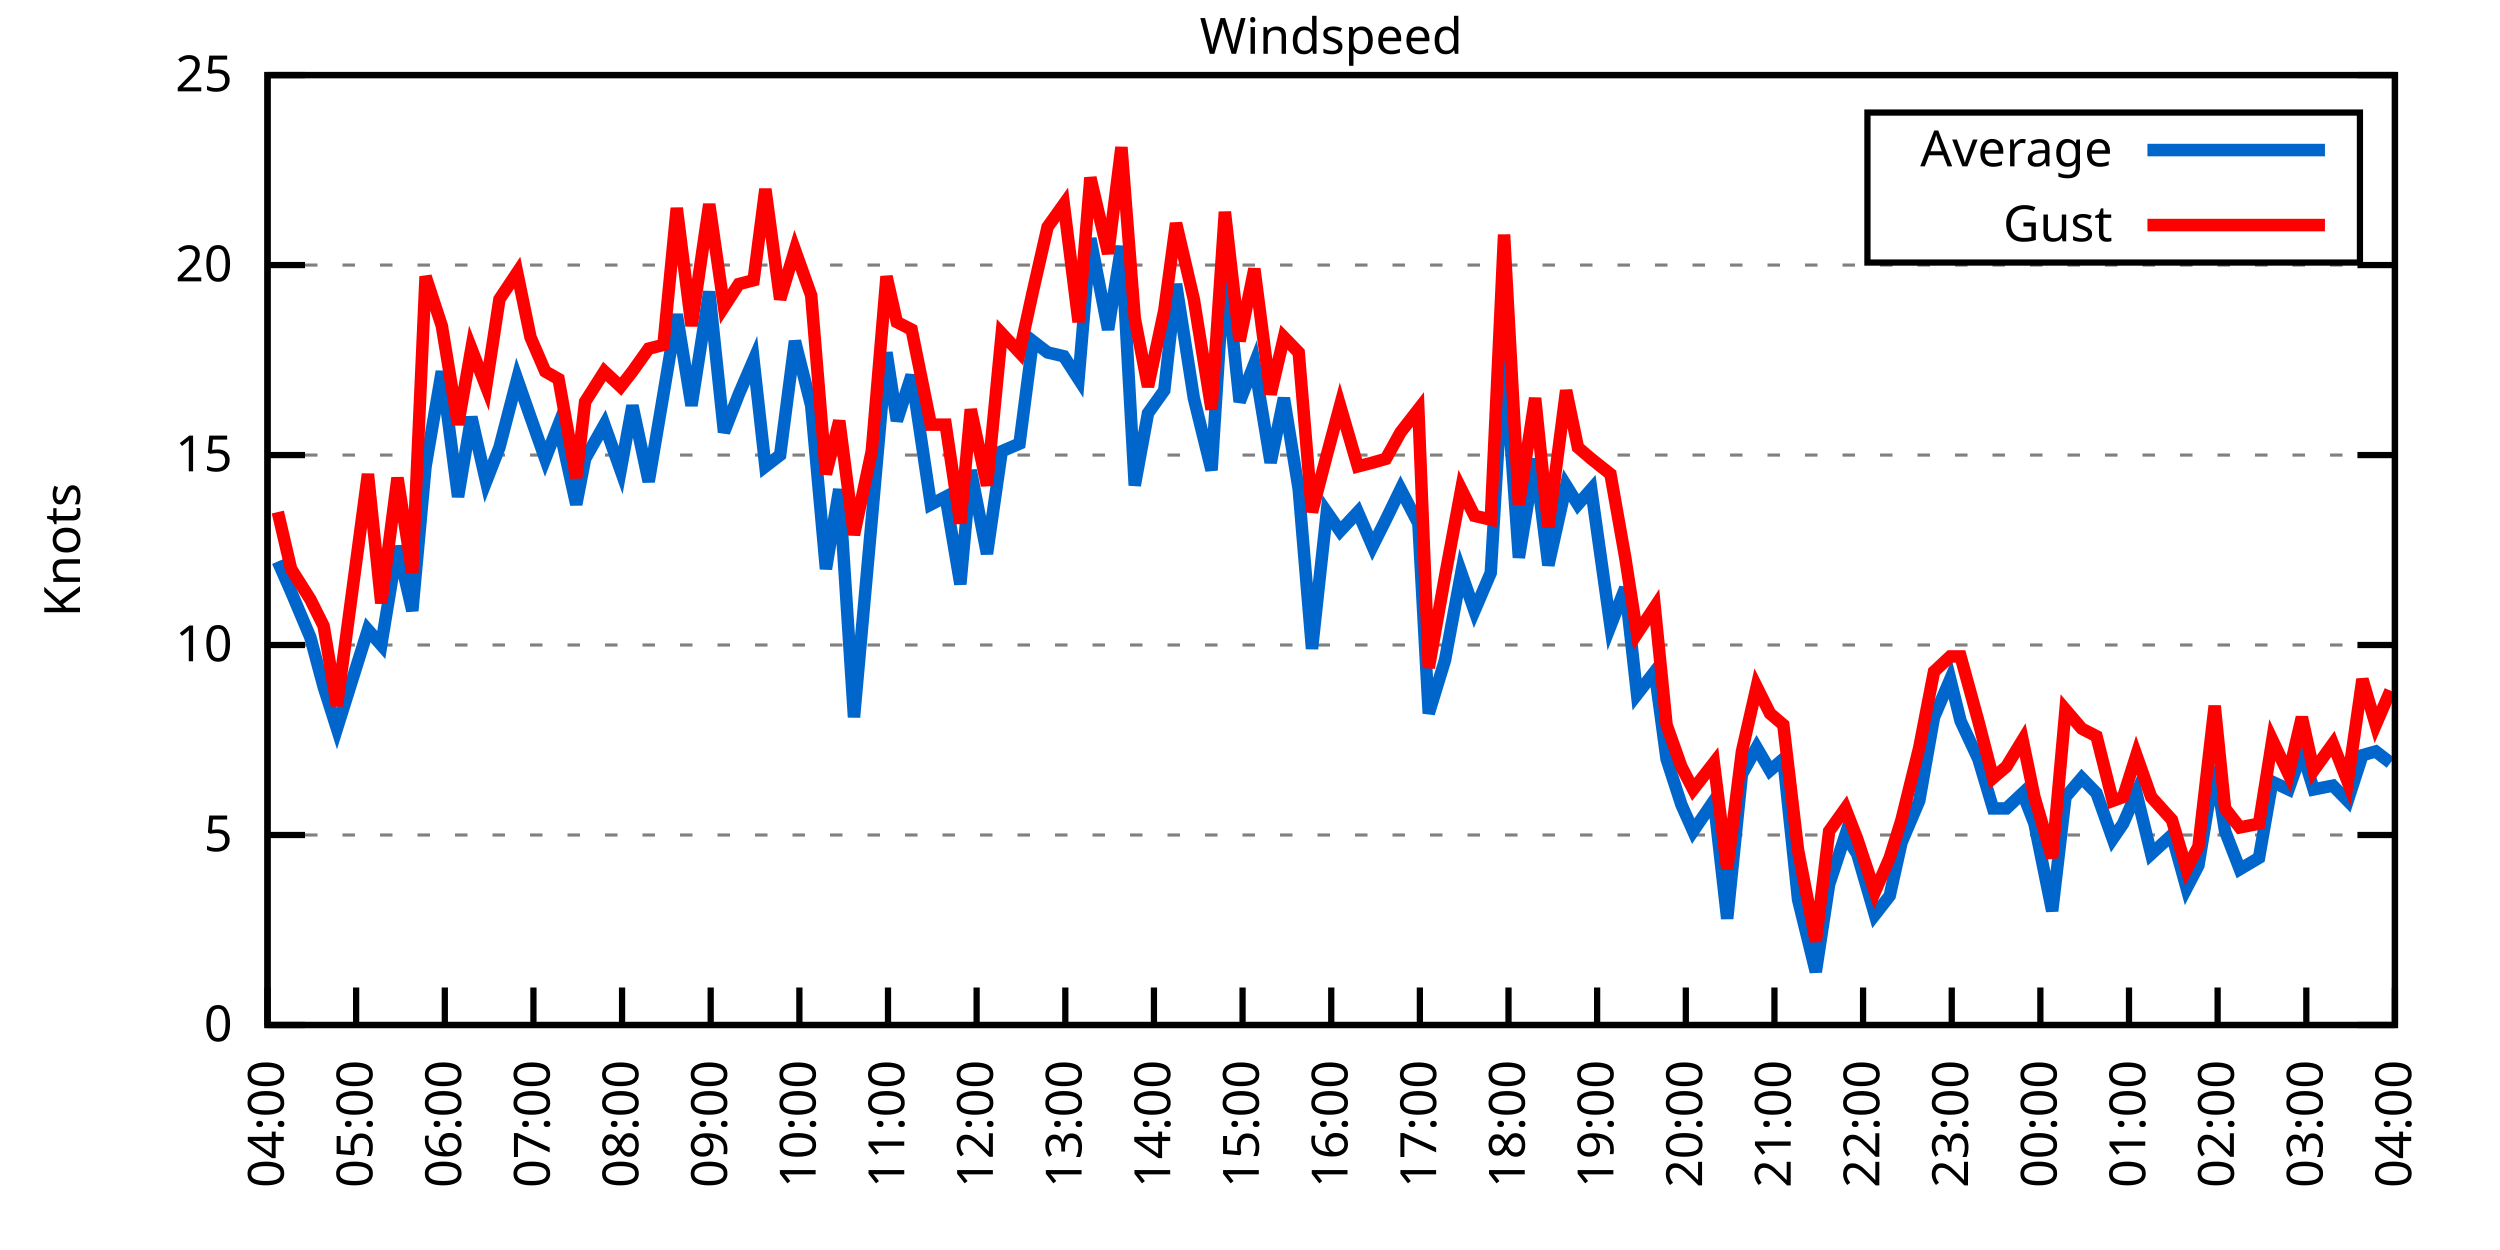
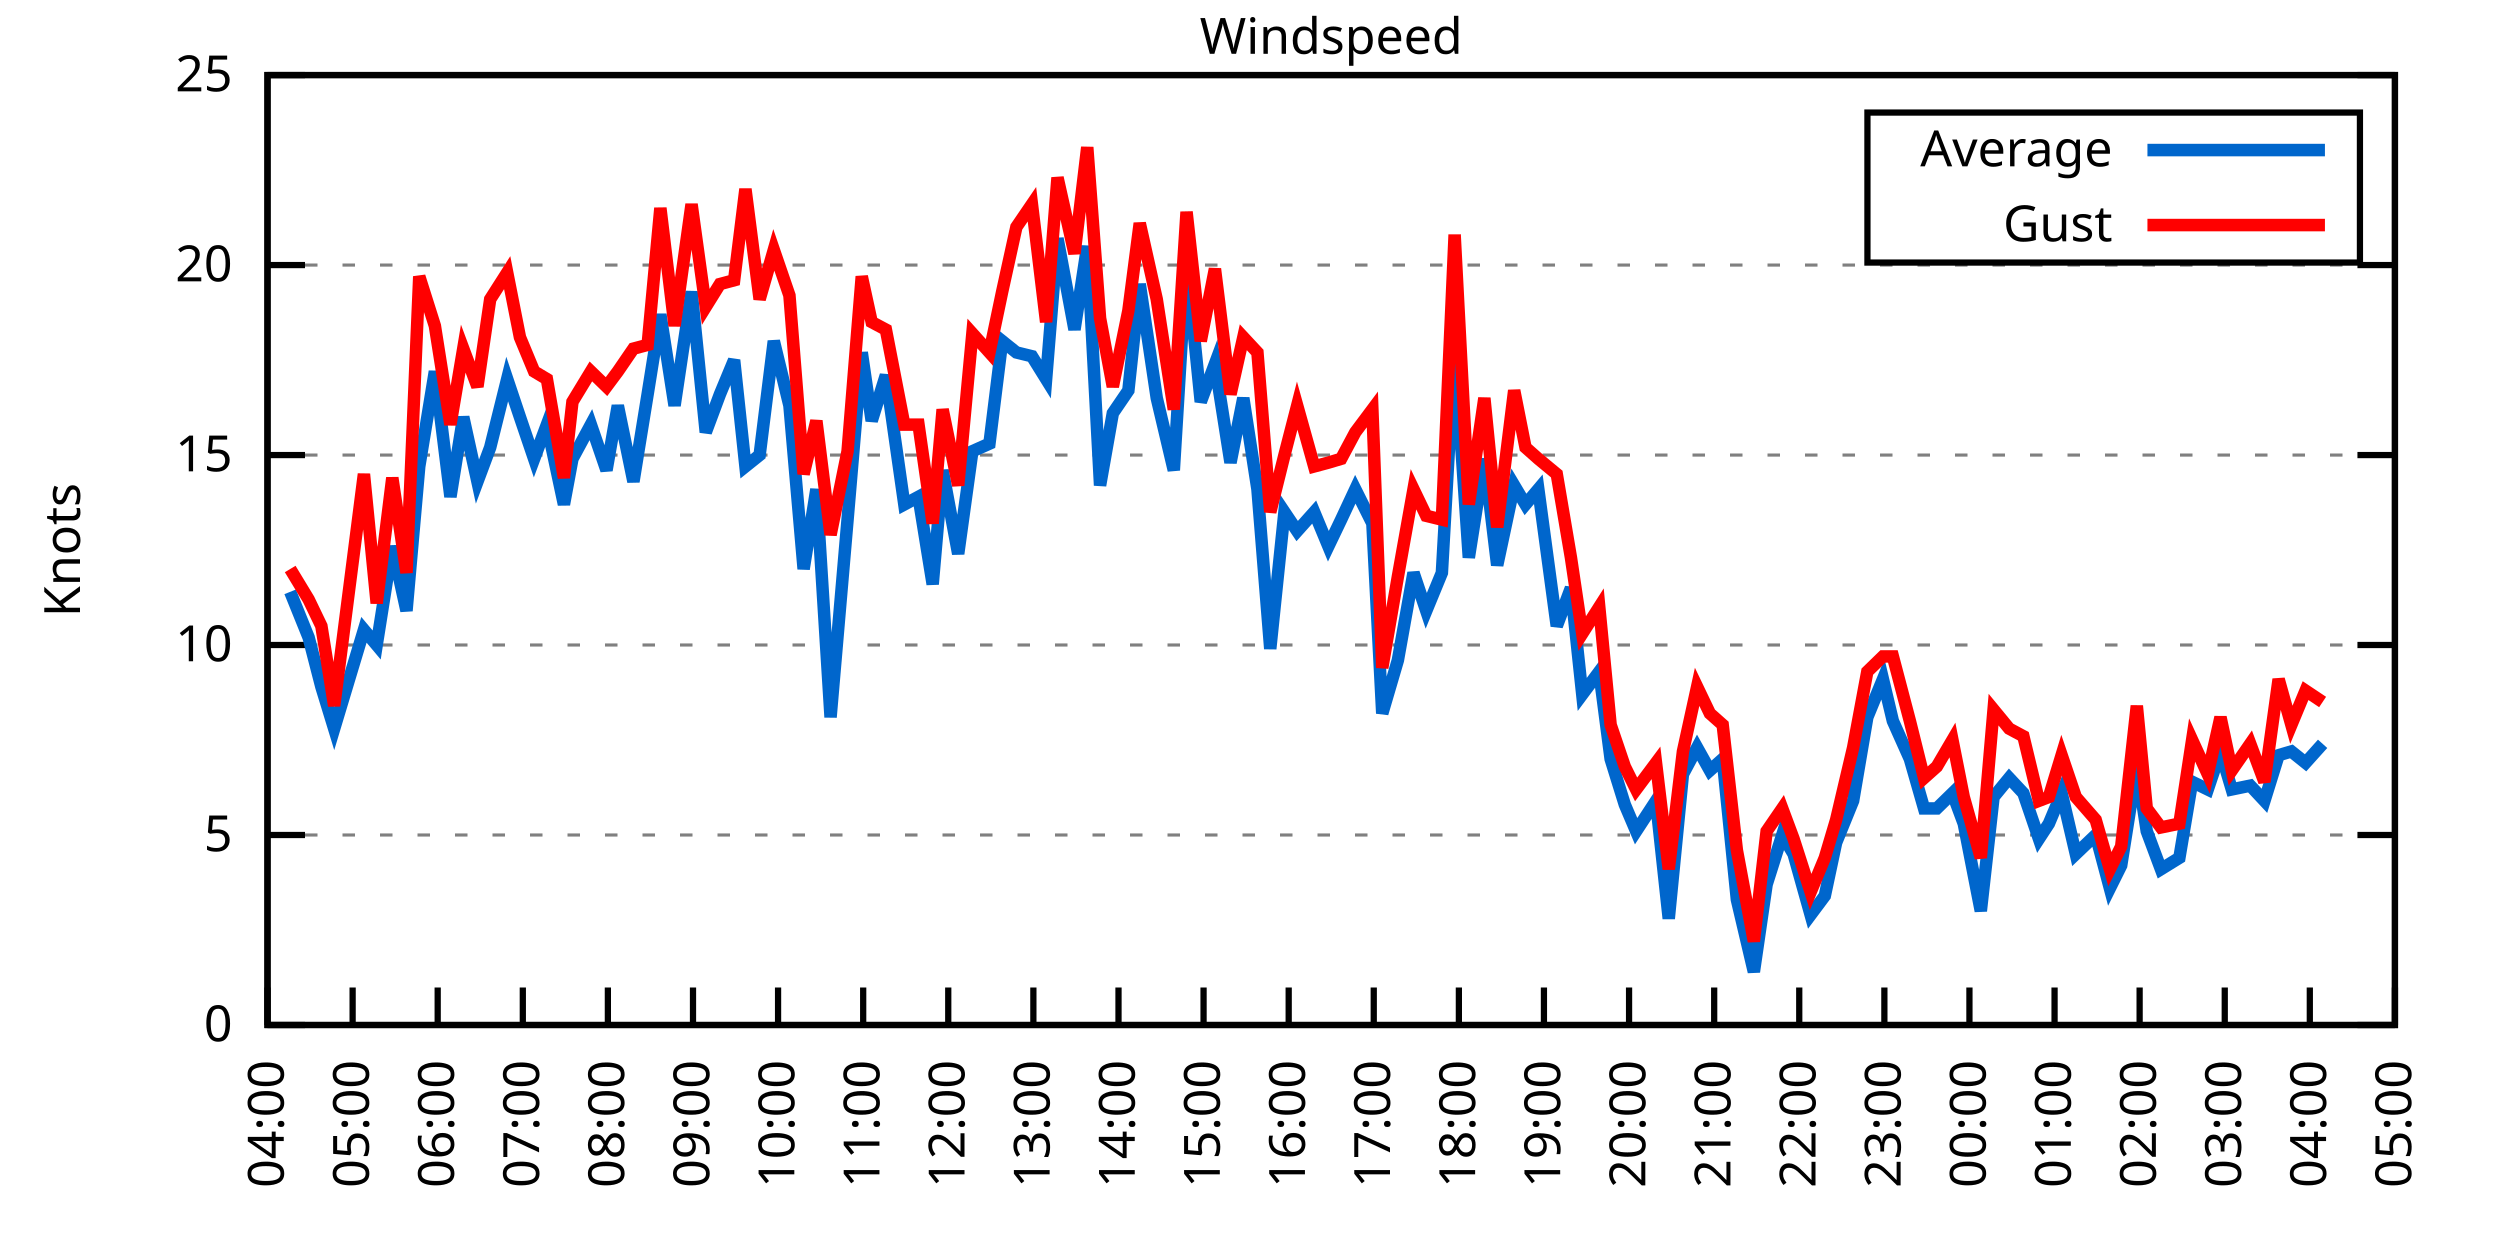
<svg xmlns="http://www.w3.org/2000/svg" xmlns:xlink="http://www.w3.org/1999/xlink" width="400" height="200" viewBox="0 0 400 200">
  <g id="gnuplot_canvas">
    <rect x="0" y="0" width="400" height="200" fill="none" />
    <defs>
      <circle id="gpDot" r="0.5" stroke-width="0.5" stroke="currentColor" />
      <path id="gpPt0" stroke-width="0.333" stroke="currentColor" d="M-1,0 h2 M0,-1 v2" />
      <path id="gpPt1" stroke-width="0.333" stroke="currentColor" d="M-1,-1 L1,1 M1,-1 L-1,1" />
      <path id="gpPt2" stroke-width="0.333" stroke="currentColor" d="M-1,0 L1,0 M0,-1 L0,1 M-1,-1 L1,1 M-1,1 L1,-1" />
      <rect id="gpPt3" stroke-width="0.333" stroke="currentColor" x="-1" y="-1" width="2" height="2" />
      <rect id="gpPt4" stroke-width="0.333" stroke="currentColor" fill="currentColor" x="-1" y="-1" width="2" height="2" />
      <circle id="gpPt5" stroke-width="0.333" stroke="currentColor" cx="0" cy="0" r="1" />
      <use xlink:href="#gpPt5" id="gpPt6" fill="currentColor" stroke="none" />
      <path id="gpPt7" stroke-width="0.333" stroke="currentColor" d="M0,-1.33 L-1.33,0.67 L1.33,0.67 z" />
      <use xlink:href="#gpPt7" id="gpPt8" fill="currentColor" stroke="none" />
      <use xlink:href="#gpPt7" id="gpPt9" stroke="currentColor" transform="rotate(180)" />
      <use xlink:href="#gpPt9" id="gpPt10" fill="currentColor" stroke="none" />
      <use xlink:href="#gpPt3" id="gpPt11" stroke="currentColor" transform="rotate(45)" />
      <use xlink:href="#gpPt11" id="gpPt12" fill="currentColor" stroke="none" />
      <path id="gpPt13" stroke-width="0.333" stroke="currentColor" d="M0,1.330 L1.265,0.411 L0.782,-1.067 L-0.782,-1.076 L-1.265,0.411 z" />
      <use xlink:href="#gpPt13" id="gpPt14" fill="currentColor" stroke="none" />
      <filter id="textbox" filterUnits="objectBoundingBox" x="0" y="0" height="1" width="1">
        <feFlood flood-color="white" flood-opacity="1" result="bgnd" />
        <feComposite in="SourceGraphic" in2="bgnd" operator="atop" />
      </filter>
      <filter id="greybox" filterUnits="objectBoundingBox" x="0" y="0" height="1" width="1">
        <feFlood flood-color="lightgrey" flood-opacity="1" result="grey" />
        <feComposite in="SourceGraphic" in2="grey" operator="atop" />
      </filter>
    </defs>
    <g fill="none" color="white" stroke="currentColor" stroke-width="1.00" stroke-linecap="butt" stroke-linejoin="miter">
</g>
    <g fill="none" color="black" stroke="currentColor" stroke-width="1.00" stroke-linecap="butt" stroke-linejoin="miter">
      <g stroke="none" shape-rendering="crispEdges">
        <polygon fill="rgb(255, 255, 255)" points="42.80,164.00 383.18,164.00 383.18,12.02 42.80,12.02 " />
      </g>
    </g>
    <g fill="none" color="black" stroke="currentColor" stroke-width="1.00" stroke-linecap="butt" stroke-linejoin="miter">
</g>
    <g fill="none" color="black" stroke="black" stroke-width="0.50" stroke-linecap="butt" stroke-linejoin="miter">
</g>
    <g fill="none" color="gray" stroke="currentColor" stroke-width="0.50" stroke-linecap="butt" stroke-linejoin="miter">
      <path stroke="gray" stroke-dasharray="2,4" class="gridline" d="M42.80,164.00 L383.19,164.00  " />
    </g>
    <g fill="none" color="gray" stroke="gray" stroke-width="1.00" stroke-linecap="butt" stroke-linejoin="miter">
</g>
    <g fill="none" color="black" stroke="currentColor" stroke-width="1.00" stroke-linecap="butt" stroke-linejoin="miter">
      <path stroke="black" d="M42.80,164.00 L48.80,164.00 M383.19,164.00 L377.19,164.00  " />
      <g transform="translate(37.20,166.60)" stroke="none" fill="black" font-family="Sans" font-size="8.00" text-anchor="end">
        <text>
          <tspan font-family="Sans"> 0</tspan>
        </text>
      </g>
    </g>
    <g fill="none" color="black" stroke="currentColor" stroke-width="1.00" stroke-linecap="butt" stroke-linejoin="miter">
</g>
    <g fill="none" color="black" stroke="black" stroke-width="0.50" stroke-linecap="butt" stroke-linejoin="miter">
</g>
    <g fill="none" color="gray" stroke="currentColor" stroke-width="0.50" stroke-linecap="butt" stroke-linejoin="miter">
      <path stroke="gray" stroke-dasharray="2,4" class="gridline" d="M42.80,133.60 L383.19,133.60  " />
    </g>
    <g fill="none" color="gray" stroke="gray" stroke-width="1.00" stroke-linecap="butt" stroke-linejoin="miter">
</g>
    <g fill="none" color="black" stroke="currentColor" stroke-width="1.00" stroke-linecap="butt" stroke-linejoin="miter">
      <path stroke="black" d="M42.80,133.60 L48.80,133.60 M383.19,133.60 L377.19,133.60  " />
      <g transform="translate(37.20,136.20)" stroke="none" fill="black" font-family="Sans" font-size="8.00" text-anchor="end">
        <text>
          <tspan font-family="Sans"> 5</tspan>
        </text>
      </g>
    </g>
    <g fill="none" color="black" stroke="currentColor" stroke-width="1.00" stroke-linecap="butt" stroke-linejoin="miter">
</g>
    <g fill="none" color="black" stroke="black" stroke-width="0.50" stroke-linecap="butt" stroke-linejoin="miter">
</g>
    <g fill="none" color="gray" stroke="currentColor" stroke-width="0.50" stroke-linecap="butt" stroke-linejoin="miter">
      <path stroke="gray" stroke-dasharray="2,4" class="gridline" d="M42.80,103.20 L383.19,103.20  " />
    </g>
    <g fill="none" color="gray" stroke="gray" stroke-width="1.00" stroke-linecap="butt" stroke-linejoin="miter">
</g>
    <g fill="none" color="black" stroke="currentColor" stroke-width="1.00" stroke-linecap="butt" stroke-linejoin="miter">
      <path stroke="black" d="M42.80,103.20 L48.80,103.20 M383.19,103.20 L377.19,103.20  " />
      <g transform="translate(37.20,105.80)" stroke="none" fill="black" font-family="Sans" font-size="8.00" text-anchor="end">
        <text>
          <tspan font-family="Sans"> 10</tspan>
        </text>
      </g>
    </g>
    <g fill="none" color="black" stroke="currentColor" stroke-width="1.00" stroke-linecap="butt" stroke-linejoin="miter">
</g>
    <g fill="none" color="black" stroke="black" stroke-width="0.50" stroke-linecap="butt" stroke-linejoin="miter">
</g>
    <g fill="none" color="gray" stroke="currentColor" stroke-width="0.50" stroke-linecap="butt" stroke-linejoin="miter">
      <path stroke="gray" stroke-dasharray="2,4" class="gridline" d="M42.80,72.81 L383.19,72.81  " />
    </g>
    <g fill="none" color="gray" stroke="gray" stroke-width="1.00" stroke-linecap="butt" stroke-linejoin="miter">
</g>
    <g fill="none" color="black" stroke="currentColor" stroke-width="1.00" stroke-linecap="butt" stroke-linejoin="miter">
      <path stroke="black" d="M42.80,72.81 L48.80,72.81 M383.19,72.81 L377.19,72.81  " />
      <g transform="translate(37.20,75.41)" stroke="none" fill="black" font-family="Sans" font-size="8.00" text-anchor="end">
        <text>
          <tspan font-family="Sans"> 15</tspan>
        </text>
      </g>
    </g>
    <g fill="none" color="black" stroke="currentColor" stroke-width="1.00" stroke-linecap="butt" stroke-linejoin="miter">
</g>
    <g fill="none" color="black" stroke="black" stroke-width="0.50" stroke-linecap="butt" stroke-linejoin="miter">
</g>
    <g fill="none" color="gray" stroke="currentColor" stroke-width="0.50" stroke-linecap="butt" stroke-linejoin="miter">
      <path stroke="gray" stroke-dasharray="2,4" class="gridline" d="M42.80,42.41 L383.19,42.41  " />
    </g>
    <g fill="none" color="gray" stroke="gray" stroke-width="1.00" stroke-linecap="butt" stroke-linejoin="miter">
</g>
    <g fill="none" color="black" stroke="currentColor" stroke-width="1.00" stroke-linecap="butt" stroke-linejoin="miter">
      <path stroke="black" d="M42.80,42.41 L48.80,42.41 M383.19,42.41 L377.19,42.41  " />
      <g transform="translate(37.20,45.01)" stroke="none" fill="black" font-family="Sans" font-size="8.00" text-anchor="end">
        <text>
          <tspan font-family="Sans"> 20</tspan>
        </text>
      </g>
    </g>
    <g fill="none" color="black" stroke="currentColor" stroke-width="1.00" stroke-linecap="butt" stroke-linejoin="miter">
</g>
    <g fill="none" color="black" stroke="black" stroke-width="0.50" stroke-linecap="butt" stroke-linejoin="miter">
</g>
    <g fill="none" color="gray" stroke="currentColor" stroke-width="0.50" stroke-linecap="butt" stroke-linejoin="miter">
      <path stroke="gray" stroke-dasharray="2,4" class="gridline" d="M42.80,12.01 L383.19,12.01  " />
    </g>
    <g fill="none" color="gray" stroke="gray" stroke-width="1.00" stroke-linecap="butt" stroke-linejoin="miter">
</g>
    <g fill="none" color="black" stroke="currentColor" stroke-width="1.00" stroke-linecap="butt" stroke-linejoin="miter">
      <path stroke="black" d="M42.80,12.01 L48.80,12.01 M383.19,12.01 L377.19,12.01  " />
      <g transform="translate(37.20,14.61)" stroke="none" fill="black" font-family="Sans" font-size="8.00" text-anchor="end">
        <text>
          <tspan font-family="Sans"> 25</tspan>
        </text>
      </g>
    </g>
    <g fill="none" color="black" stroke="currentColor" stroke-width="1.00" stroke-linecap="butt" stroke-linejoin="miter">
      <path stroke="black" d="M42.80,164.00 L42.80,158.00  " />
      <g transform="translate(45.40,169.60) rotate(270.00)" stroke="none" fill="black" font-family="Sans" font-size="8.00" text-anchor="end">
        <text>
          <tspan font-family="Sans">04:00</tspan>
        </text>
      </g>
    </g>
    <g fill="none" color="black" stroke="currentColor" stroke-width="1.00" stroke-linecap="butt" stroke-linejoin="miter">
-       <path stroke="black" d="M56.98,164.00 L56.98,158.00  " />
-       <g transform="translate(59.58,169.60) rotate(270.00)" stroke="none" fill="black" font-family="Sans" font-size="8.00" text-anchor="end">
+       <path stroke="black" d="M56.42,164.00 L56.42,158.00  " />
+       <g transform="translate(59.02,169.60) rotate(270.00)" stroke="none" fill="black" font-family="Sans" font-size="8.00" text-anchor="end">
        <text>
          <tspan font-family="Sans">05:00</tspan>
        </text>
      </g>
    </g>
    <g fill="none" color="black" stroke="currentColor" stroke-width="1.00" stroke-linecap="butt" stroke-linejoin="miter">
-       <path stroke="black" d="M71.17,164.00 L71.17,158.00  " />
-       <g transform="translate(73.77,169.60) rotate(270.00)" stroke="none" fill="black" font-family="Sans" font-size="8.00" text-anchor="end">
+       <path stroke="black" d="M70.03,164.00 L70.03,158.00  " />
+       <g transform="translate(72.63,169.60) rotate(270.00)" stroke="none" fill="black" font-family="Sans" font-size="8.00" text-anchor="end">
        <text>
          <tspan font-family="Sans">06:00</tspan>
        </text>
      </g>
    </g>
    <g fill="none" color="black" stroke="currentColor" stroke-width="1.00" stroke-linecap="butt" stroke-linejoin="miter">
-       <path stroke="black" d="M85.35,164.00 L85.35,158.00  " />
-       <g transform="translate(87.95,169.60) rotate(270.00)" stroke="none" fill="black" font-family="Sans" font-size="8.00" text-anchor="end">
+       <path stroke="black" d="M83.65,164.00 L83.65,158.00  " />
+       <g transform="translate(86.25,169.60) rotate(270.00)" stroke="none" fill="black" font-family="Sans" font-size="8.00" text-anchor="end">
        <text>
          <tspan font-family="Sans">07:00</tspan>
        </text>
      </g>
    </g>
    <g fill="none" color="black" stroke="currentColor" stroke-width="1.00" stroke-linecap="butt" stroke-linejoin="miter">
-       <path stroke="black" d="M99.53,164.00 L99.53,158.00  " />
-       <g transform="translate(102.13,169.60) rotate(270.00)" stroke="none" fill="black" font-family="Sans" font-size="8.00" text-anchor="end">
+       <path stroke="black" d="M97.26,164.00 L97.26,158.00  " />
+       <g transform="translate(99.86,169.60) rotate(270.00)" stroke="none" fill="black" font-family="Sans" font-size="8.00" text-anchor="end">
        <text>
          <tspan font-family="Sans">08:00</tspan>
        </text>
      </g>
    </g>
    <g fill="none" color="black" stroke="currentColor" stroke-width="1.00" stroke-linecap="butt" stroke-linejoin="miter">
-       <path stroke="black" d="M113.71,164.00 L113.71,158.00  " />
-       <g transform="translate(116.31,169.60) rotate(270.00)" stroke="none" fill="black" font-family="Sans" font-size="8.00" text-anchor="end">
+       <path stroke="black" d="M110.88,164.00 L110.88,158.00  " />
+       <g transform="translate(113.48,169.60) rotate(270.00)" stroke="none" fill="black" font-family="Sans" font-size="8.00" text-anchor="end">
        <text>
          <tspan font-family="Sans">09:00</tspan>
        </text>
      </g>
    </g>
    <g fill="none" color="black" stroke="currentColor" stroke-width="1.00" stroke-linecap="butt" stroke-linejoin="miter">
-       <path stroke="black" d="M127.90,164.00 L127.90,158.00  " />
-       <g transform="translate(130.50,169.60) rotate(270.00)" stroke="none" fill="black" font-family="Sans" font-size="8.00" text-anchor="end">
+       <path stroke="black" d="M124.49,164.00 L124.49,158.00  " />
+       <g transform="translate(127.09,169.60) rotate(270.00)" stroke="none" fill="black" font-family="Sans" font-size="8.00" text-anchor="end">
        <text>
          <tspan font-family="Sans">10:00</tspan>
        </text>
      </g>
    </g>
    <g fill="none" color="black" stroke="currentColor" stroke-width="1.00" stroke-linecap="butt" stroke-linejoin="miter">
-       <path stroke="black" d="M142.08,164.00 L142.08,158.00  " />
-       <g transform="translate(144.68,169.60) rotate(270.00)" stroke="none" fill="black" font-family="Sans" font-size="8.00" text-anchor="end">
+       <path stroke="black" d="M138.11,164.00 L138.11,158.00  " />
+       <g transform="translate(140.71,169.60) rotate(270.00)" stroke="none" fill="black" font-family="Sans" font-size="8.00" text-anchor="end">
        <text>
          <tspan font-family="Sans">11:00</tspan>
        </text>
      </g>
    </g>
    <g fill="none" color="black" stroke="currentColor" stroke-width="1.00" stroke-linecap="butt" stroke-linejoin="miter">
-       <path stroke="black" d="M156.26,164.00 L156.26,158.00  " />
-       <g transform="translate(158.86,169.60) rotate(270.00)" stroke="none" fill="black" font-family="Sans" font-size="8.00" text-anchor="end">
+       <path stroke="black" d="M151.72,164.00 L151.72,158.00  " />
+       <g transform="translate(154.32,169.60) rotate(270.00)" stroke="none" fill="black" font-family="Sans" font-size="8.00" text-anchor="end">
        <text>
          <tspan font-family="Sans">12:00</tspan>
        </text>
      </g>
    </g>
    <g fill="none" color="black" stroke="currentColor" stroke-width="1.00" stroke-linecap="butt" stroke-linejoin="miter">
-       <path stroke="black" d="M170.45,164.00 L170.45,158.00  " />
-       <g transform="translate(173.05,169.60) rotate(270.00)" stroke="none" fill="black" font-family="Sans" font-size="8.00" text-anchor="end">
+       <path stroke="black" d="M165.34,164.00 L165.34,158.00  " />
+       <g transform="translate(167.94,169.60) rotate(270.00)" stroke="none" fill="black" font-family="Sans" font-size="8.00" text-anchor="end">
        <text>
          <tspan font-family="Sans">13:00</tspan>
        </text>
      </g>
    </g>
    <g fill="none" color="black" stroke="currentColor" stroke-width="1.00" stroke-linecap="butt" stroke-linejoin="miter">
-       <path stroke="black" d="M184.63,164.00 L184.63,158.00  " />
-       <g transform="translate(187.23,169.60) rotate(270.00)" stroke="none" fill="black" font-family="Sans" font-size="8.00" text-anchor="end">
+       <path stroke="black" d="M178.96,164.00 L178.96,158.00  " />
+       <g transform="translate(181.56,169.60) rotate(270.00)" stroke="none" fill="black" font-family="Sans" font-size="8.00" text-anchor="end">
        <text>
          <tspan font-family="Sans">14:00</tspan>
        </text>
      </g>
    </g>
    <g fill="none" color="black" stroke="currentColor" stroke-width="1.00" stroke-linecap="butt" stroke-linejoin="miter">
-       <path stroke="black" d="M198.81,164.00 L198.81,158.00  " />
-       <g transform="translate(201.41,169.60) rotate(270.00)" stroke="none" fill="black" font-family="Sans" font-size="8.00" text-anchor="end">
+       <path stroke="black" d="M192.57,164.00 L192.57,158.00  " />
+       <g transform="translate(195.17,169.60) rotate(270.00)" stroke="none" fill="black" font-family="Sans" font-size="8.00" text-anchor="end">
        <text>
          <tspan font-family="Sans">15:00</tspan>
        </text>
      </g>
    </g>
    <g fill="none" color="black" stroke="currentColor" stroke-width="1.00" stroke-linecap="butt" stroke-linejoin="miter">
-       <path stroke="black" d="M213.00,164.00 L213.00,158.00  " />
-       <g transform="translate(215.60,169.60) rotate(270.00)" stroke="none" fill="black" font-family="Sans" font-size="8.00" text-anchor="end">
+       <path stroke="black" d="M206.19,164.00 L206.19,158.00  " />
+       <g transform="translate(208.79,169.60) rotate(270.00)" stroke="none" fill="black" font-family="Sans" font-size="8.00" text-anchor="end">
        <text>
          <tspan font-family="Sans">16:00</tspan>
        </text>
      </g>
    </g>
    <g fill="none" color="black" stroke="currentColor" stroke-width="1.00" stroke-linecap="butt" stroke-linejoin="miter">
-       <path stroke="black" d="M227.18,164.00 L227.18,158.00  " />
-       <g transform="translate(229.78,169.60) rotate(270.00)" stroke="none" fill="black" font-family="Sans" font-size="8.00" text-anchor="end">
+       <path stroke="black" d="M219.80,164.00 L219.80,158.00  " />
+       <g transform="translate(222.40,169.60) rotate(270.00)" stroke="none" fill="black" font-family="Sans" font-size="8.00" text-anchor="end">
        <text>
          <tspan font-family="Sans">17:00</tspan>
        </text>
      </g>
    </g>
    <g fill="none" color="black" stroke="currentColor" stroke-width="1.00" stroke-linecap="butt" stroke-linejoin="miter">
-       <path stroke="black" d="M241.36,164.00 L241.36,158.00  " />
-       <g transform="translate(243.96,169.60) rotate(270.00)" stroke="none" fill="black" font-family="Sans" font-size="8.00" text-anchor="end">
+       <path stroke="black" d="M233.42,164.00 L233.42,158.00  " />
+       <g transform="translate(236.02,169.60) rotate(270.00)" stroke="none" fill="black" font-family="Sans" font-size="8.00" text-anchor="end">
        <text>
          <tspan font-family="Sans">18:00</tspan>
        </text>
      </g>
    </g>
    <g fill="none" color="black" stroke="currentColor" stroke-width="1.00" stroke-linecap="butt" stroke-linejoin="miter">
-       <path stroke="black" d="M255.54,164.00 L255.54,158.00  " />
-       <g transform="translate(258.14,169.60) rotate(270.00)" stroke="none" fill="black" font-family="Sans" font-size="8.00" text-anchor="end">
+       <path stroke="black" d="M247.03,164.00 L247.03,158.00  " />
+       <g transform="translate(249.63,169.60) rotate(270.00)" stroke="none" fill="black" font-family="Sans" font-size="8.00" text-anchor="end">
        <text>
          <tspan font-family="Sans">19:00</tspan>
        </text>
      </g>
    </g>
    <g fill="none" color="black" stroke="currentColor" stroke-width="1.00" stroke-linecap="butt" stroke-linejoin="miter">
-       <path stroke="black" d="M269.73,164.00 L269.73,158.00  " />
-       <g transform="translate(272.33,169.60) rotate(270.00)" stroke="none" fill="black" font-family="Sans" font-size="8.00" text-anchor="end">
+       <path stroke="black" d="M260.65,164.00 L260.65,158.00  " />
+       <g transform="translate(263.25,169.60) rotate(270.00)" stroke="none" fill="black" font-family="Sans" font-size="8.00" text-anchor="end">
        <text>
          <tspan font-family="Sans">20:00</tspan>
        </text>
      </g>
    </g>
    <g fill="none" color="black" stroke="currentColor" stroke-width="1.00" stroke-linecap="butt" stroke-linejoin="miter">
-       <path stroke="black" d="M283.91,164.00 L283.91,158.00  " />
-       <g transform="translate(286.51,169.60) rotate(270.00)" stroke="none" fill="black" font-family="Sans" font-size="8.00" text-anchor="end">
+       <path stroke="black" d="M274.27,164.00 L274.27,158.00  " />
+       <g transform="translate(276.87,169.60) rotate(270.00)" stroke="none" fill="black" font-family="Sans" font-size="8.00" text-anchor="end">
        <text>
          <tspan font-family="Sans">21:00</tspan>
        </text>
      </g>
    </g>
    <g fill="none" color="black" stroke="currentColor" stroke-width="1.00" stroke-linecap="butt" stroke-linejoin="miter">
-       <path stroke="black" d="M298.09,164.00 L298.09,158.00  " />
-       <g transform="translate(300.69,169.60) rotate(270.00)" stroke="none" fill="black" font-family="Sans" font-size="8.00" text-anchor="end">
+       <path stroke="black" d="M287.88,164.00 L287.88,158.00  " />
+       <g transform="translate(290.48,169.60) rotate(270.00)" stroke="none" fill="black" font-family="Sans" font-size="8.00" text-anchor="end">
        <text>
          <tspan font-family="Sans">22:00</tspan>
        </text>
      </g>
    </g>
    <g fill="none" color="black" stroke="currentColor" stroke-width="1.00" stroke-linecap="butt" stroke-linejoin="miter">
-       <path stroke="black" d="M312.28,164.00 L312.28,158.00  " />
-       <g transform="translate(314.88,169.60) rotate(270.00)" stroke="none" fill="black" font-family="Sans" font-size="8.00" text-anchor="end">
+       <path stroke="black" d="M301.50,164.00 L301.50,158.00  " />
+       <g transform="translate(304.10,169.60) rotate(270.00)" stroke="none" fill="black" font-family="Sans" font-size="8.00" text-anchor="end">
        <text>
          <tspan font-family="Sans">23:00</tspan>
        </text>
      </g>
    </g>
    <g fill="none" color="black" stroke="currentColor" stroke-width="1.00" stroke-linecap="butt" stroke-linejoin="miter">
-       <path stroke="black" d="M326.46,164.00 L326.46,158.00  " />
-       <g transform="translate(329.06,169.60) rotate(270.00)" stroke="none" fill="black" font-family="Sans" font-size="8.00" text-anchor="end">
+       <path stroke="black" d="M315.11,164.00 L315.11,158.00  " />
+       <g transform="translate(317.71,169.60) rotate(270.00)" stroke="none" fill="black" font-family="Sans" font-size="8.00" text-anchor="end">
        <text>
          <tspan font-family="Sans">00:00</tspan>
        </text>
      </g>
    </g>
    <g fill="none" color="black" stroke="currentColor" stroke-width="1.00" stroke-linecap="butt" stroke-linejoin="miter">
-       <path stroke="black" d="M340.64,164.00 L340.64,158.00  " />
-       <g transform="translate(343.24,169.60) rotate(270.00)" stroke="none" fill="black" font-family="Sans" font-size="8.00" text-anchor="end">
+       <path stroke="black" d="M328.73,164.00 L328.73,158.00  " />
+       <g transform="translate(331.33,169.60) rotate(270.00)" stroke="none" fill="black" font-family="Sans" font-size="8.00" text-anchor="end">
        <text>
          <tspan font-family="Sans">01:00</tspan>
        </text>
      </g>
    </g>
    <g fill="none" color="black" stroke="currentColor" stroke-width="1.00" stroke-linecap="butt" stroke-linejoin="miter">
-       <path stroke="black" d="M354.82,164.00 L354.82,158.00  " />
-       <g transform="translate(357.42,169.60) rotate(270.00)" stroke="none" fill="black" font-family="Sans" font-size="8.00" text-anchor="end">
+       <path stroke="black" d="M342.34,164.00 L342.34,158.00  " />
+       <g transform="translate(344.94,169.60) rotate(270.00)" stroke="none" fill="black" font-family="Sans" font-size="8.00" text-anchor="end">
        <text>
          <tspan font-family="Sans">02:00</tspan>
        </text>
      </g>
    </g>
    <g fill="none" color="black" stroke="currentColor" stroke-width="1.00" stroke-linecap="butt" stroke-linejoin="miter">
-       <path stroke="black" d="M369.01,164.00 L369.01,158.00  " />
-       <g transform="translate(371.61,169.60) rotate(270.00)" stroke="none" fill="black" font-family="Sans" font-size="8.00" text-anchor="end">
+       <path stroke="black" d="M355.96,164.00 L355.96,158.00  " />
+       <g transform="translate(358.56,169.60) rotate(270.00)" stroke="none" fill="black" font-family="Sans" font-size="8.00" text-anchor="end">
        <text>
          <tspan font-family="Sans">03:00</tspan>
+         </text>
+       </g>
+     </g>
+     <g fill="none" color="black" stroke="currentColor" stroke-width="1.00" stroke-linecap="butt" stroke-linejoin="miter">
+       <path stroke="black" d="M369.57,164.00 L369.57,158.00  " />
+       <g transform="translate(372.17,169.60) rotate(270.00)" stroke="none" fill="black" font-family="Sans" font-size="8.00" text-anchor="end">
+         <text>
+           <tspan font-family="Sans">04:00</tspan>
        </text>
      </g>
    </g>
    <g fill="none" color="black" stroke="currentColor" stroke-width="1.00" stroke-linecap="butt" stroke-linejoin="miter">
      <path stroke="black" d="M383.19,164.00 L383.19,158.00  " />
      <g transform="translate(385.79,169.60) rotate(270.00)" stroke="none" fill="black" font-family="Sans" font-size="8.00" text-anchor="end">
        <text>
-           <tspan font-family="Sans">04:00</tspan>
+           <tspan font-family="Sans">05:00</tspan>
        </text>
      </g>
    </g>
    <g fill="none" color="black" stroke="currentColor" stroke-width="1.00" stroke-linecap="butt" stroke-linejoin="miter">
</g>
    <g fill="none" color="black" stroke="currentColor" stroke-width="1.00" stroke-linecap="butt" stroke-linejoin="miter">
      <path stroke="black" d="M42.80,12.01 L42.80,164.00 L383.19,164.00 L383.19,12.01 L42.80,12.01 Z  " />
    </g>
    <g fill="none" color="black" stroke="currentColor" stroke-width="1.00" stroke-linecap="butt" stroke-linejoin="miter">
</g>
    <g fill="none" color="black" stroke="currentColor" stroke-width="1.00" stroke-linecap="butt" stroke-linejoin="miter">
      <path stroke="black" d="M298.79,42.01 L298.79,18.01 L377.59,18.01 L377.59,42.01 L298.79,42.01 Z  " />
    </g>
    <g id="Windspeed_plot_1">
      <g fill="none" color="white" stroke="black" stroke-width="2.00" stroke-linecap="butt" stroke-linejoin="miter">
</g>
      <g fill="none" color="black" stroke="currentColor" stroke-width="2.00" stroke-linecap="butt" stroke-linejoin="miter">
        <g transform="translate(337.99,26.61)" stroke="none" fill="black" font-family="Sans" font-size="8.00" text-anchor="end">
          <text>
            <tspan font-family="Sans">Average</tspan>
          </text>
        </g>
      </g>
      <g fill="none" color="black" stroke="currentColor" stroke-width="2.00" stroke-linecap="butt" stroke-linejoin="miter">
-         <path stroke="rgb(  0, 102, 204)" d="M343.59,24.01 L371.99,24.01 M44.45,89.83 L46.58,94.69 L49.66,101.99 L51.78,109.89 L53.91,116.58 L58.87,100.77   L61.00,103.20 L63.60,87.40 L65.97,97.73 L68.09,74.63 L70.69,59.43 L73.29,79.49 L75.42,66.73 L77.78,77.06   L79.91,71.59 L82.75,60.65 L84.88,66.73 L87.24,73.41 L89.37,67.94 L92.20,80.71 L93.62,73.41 L96.70,67.94   L99.30,75.24 L101.19,64.90 L103.79,77.06 L106.15,63.08 L108.28,50.31 L110.64,64.90 L113.48,46.66 L115.84,69.16   L118.21,63.08 L120.57,57.61 L122.46,74.63 L124.82,72.81 L127.19,54.57 L129.79,64.90 L132.15,91.04 L134.28,78.28   L136.64,114.76 L139.48,83.14 L141.84,56.39 L143.50,67.33 L145.86,60.04 L148.94,80.71 L151.30,79.49 L153.66,93.48   L155.32,75.24 L157.92,88.61 L160.28,72.20 L163.12,70.98 L165.25,54.57 L167.61,56.39 L170.21,57.00 L172.57,60.65   L174.46,38.15 L177.30,52.74 L179.43,39.37 L181.56,77.67 L183.68,66.12 L186.28,62.47 L188.17,45.45 L191.01,63.69   L193.85,75.24 L195.98,41.80 L198.34,64.29 L200.70,58.21 L203.30,74.02 L205.43,63.69 L207.79,78.28 L209.92,103.81   L212.29,81.93 L214.41,84.97 L217.25,81.93 L219.61,87.40 L221.74,83.14 L224.10,78.28 L226.94,83.75 L228.60,114.15   L231.20,105.64 L233.80,91.65 L235.92,97.73 L238.52,91.65 L240.65,55.78 L243.02,89.22 L245.62,73.41 L247.74,90.44   L250.58,77.67 L252.47,80.71 L254.60,78.28 L257.67,100.16 L260.04,94.08 L261.93,111.11 L264.76,107.46 L266.65,121.44   L269.02,128.74 L270.91,132.99 L274.22,128.13 L276.35,146.98 L278.71,123.87 L281.07,119.62 L283.20,123.27 L285.33,121.44   L287.69,143.94 L290.53,155.49 L292.66,141.51 L295.26,133.60 L297.15,136.64 L299.98,146.37 L302.35,143.33 L304.24,134.82   L307.08,128.13 L309.44,114.76 L312.04,108.68 L313.69,115.36 L316.53,121.44 L318.89,129.35 L321.02,129.35 L323.62,126.91   L325.51,131.78 L328.35,145.76 L330.48,127.52 L333.08,124.48 L335.44,126.91 L338.04,134.21 L339.70,131.78 L341.82,126.91   L344.19,136.64 L347.50,133.60 L349.86,142.11 L351.75,138.47 L354.35,122.66 L356.01,132.99 L358.37,139.07 L361.44,137.25   L363.57,125.09 L366.17,126.31 L368.30,120.23 L370.19,126.31 L373.26,125.70 L375.63,128.13 L377.99,120.83 L380.12,120.23   L382.48,122.05  " />
+         <path stroke="rgb(  0, 102, 204)" d="M343.59,24.01 L371.99,24.01 M46.43,94.69 L49.38,101.99 L51.42,109.89 L53.47,116.58 L58.23,100.77 L60.27,103.20   L62.77,87.40 L65.04,97.73 L67.08,74.63 L69.58,59.43 L72.07,79.49 L74.12,66.73 L76.39,77.06 L78.43,71.59   L81.15,60.65 L83.19,66.73 L85.46,73.41 L87.50,67.94 L90.23,80.71 L91.59,73.41 L94.54,67.94 L97.04,75.24   L98.85,64.90 L101.35,77.06 L103.62,63.08 L105.66,50.31 L107.93,64.90 L110.65,46.66 L112.92,69.16 L115.19,63.08   L117.46,57.61 L119.27,74.63 L121.54,72.81 L123.81,54.57 L126.31,64.90 L128.58,91.04 L130.62,78.28 L132.89,114.76   L135.61,83.14 L137.88,56.39 L139.47,67.33 L141.74,60.04 L144.69,80.71 L146.96,79.49 L149.23,93.48 L150.82,75.24   L153.31,88.61 L155.58,72.20 L158.31,70.98 L160.35,54.57 L162.62,56.39 L165.11,57.00 L167.38,60.65 L169.20,38.15   L171.92,52.74 L173.96,39.37 L176.01,77.67 L178.05,66.12 L180.54,62.47 L182.36,45.45 L185.08,63.69 L187.81,75.24   L189.85,41.80 L192.12,64.29 L194.39,58.21 L196.88,74.02 L198.93,63.69 L201.19,78.28 L203.24,103.81 L205.51,81.93   L207.55,84.97 L210.27,81.93 L212.54,87.40 L214.58,83.14 L216.85,78.28 L219.58,83.75 L221.16,114.15 L223.66,105.64   L226.16,91.65 L228.20,97.73 L230.70,91.65 L232.74,55.78 L235.01,89.22 L237.50,73.41 L239.55,90.44 L242.27,77.67   L244.08,80.71 L246.13,78.28 L249.08,100.16 L251.35,94.08 L253.16,111.11 L255.88,107.46 L257.70,121.44 L259.97,128.74   L261.78,132.99 L264.96,128.13 L267.00,146.98 L269.27,123.87 L271.54,119.62 L273.58,123.27 L275.63,121.44 L277.90,143.94   L280.62,155.49 L282.66,141.51 L285.16,133.60 L286.97,136.64 L289.70,146.37 L291.97,143.33 L293.78,134.82 L296.50,128.13   L298.77,114.76 L301.27,108.68 L302.86,115.36 L305.58,121.44 L307.85,129.35 L309.89,129.35 L312.39,126.91 L314.20,131.78   L316.93,145.76 L318.97,127.52 L321.47,124.48 L323.74,126.91 L326.23,134.21 L327.82,131.78 L329.86,126.91 L332.13,136.64   L335.31,133.60 L337.58,142.11 L339.39,138.47 L341.89,122.66 L343.48,132.99 L345.75,139.07 L348.70,137.25 L350.74,125.09   L353.24,126.31 L355.28,120.23 L357.09,126.31 L360.04,125.70 L362.31,128.13 L364.58,120.83 L366.62,120.23 L368.89,122.05   L371.62,119.01  " />
      </g>
    </g>
    <g id="Windspeed_plot_2">
      <g fill="none" color="black" stroke="currentColor" stroke-width="2.00" stroke-linecap="butt" stroke-linejoin="miter">
        <g transform="translate(337.99,38.61)" stroke="none" fill="black" font-family="Sans" font-size="8.00" text-anchor="end">
          <text>
            <tspan font-family="Sans">Gust</tspan>
          </text>
        </g>
      </g>
      <g fill="none" color="black" stroke="currentColor" stroke-width="2.00" stroke-linecap="butt" stroke-linejoin="miter">
-         <path stroke="rgb(255,   0,   0)" d="M343.59,36.01 L371.99,36.01 M44.45,81.93 L46.58,91.04 L49.66,95.91 L51.78,100.16 L53.91,112.93 L58.87,75.85   L61.00,96.52 L63.60,76.45 L65.97,91.65 L68.09,44.23 L70.69,52.14 L73.29,67.94 L75.42,55.78 L77.78,61.86   L79.91,47.88 L82.75,43.62 L84.88,53.96 L87.24,59.43 L89.37,60.65 L92.20,76.45 L93.62,64.29 L96.70,59.43   L99.30,61.86 L101.19,59.43 L103.79,55.78 L106.15,55.18 L108.28,33.29 L110.64,52.14 L113.48,32.68 L115.84,49.10   L118.21,45.45 L120.57,44.84 L122.46,30.25 L124.82,47.88 L127.19,39.98 L129.79,47.27 L132.15,75.85 L134.28,67.33   L136.64,85.57 L139.48,72.20 L141.84,44.23 L143.50,51.53 L145.86,52.74 L148.94,67.94 L151.30,67.94 L153.66,83.75   L155.32,65.51 L157.92,77.67 L160.28,53.35 L163.12,56.39 L165.25,46.66 L167.61,36.33 L170.21,32.68 L172.57,51.53   L174.46,28.42 L177.30,40.58 L179.43,23.56 L181.56,50.92 L183.68,61.86 L186.28,49.70 L188.17,35.72 L191.01,47.88   L193.85,65.51 L195.98,33.90 L198.34,54.57 L200.70,43.02 L203.30,63.08 L205.43,53.96 L207.79,56.39 L209.92,81.93   L212.29,72.81 L214.41,64.90 L217.25,74.63 L219.61,74.02 L221.74,73.41 L224.10,69.16 L226.94,65.51 L228.60,106.85   L231.20,92.26 L233.80,78.28 L235.92,82.53 L238.52,83.14 L240.65,37.54 L243.02,80.71 L245.62,63.69 L247.74,84.36   L250.58,62.47 L252.47,71.59 L254.60,73.41 L257.67,75.85 L260.04,89.22 L261.93,101.38 L264.76,97.12 L266.65,115.97   L269.02,122.66 L270.91,126.31 L274.22,122.05 L276.35,139.07 L278.71,120.23 L281.07,109.89 L283.20,114.15 L285.33,115.97   L287.69,136.03 L290.53,150.62 L292.66,132.99 L295.26,129.35 L297.15,134.21 L299.98,142.72 L302.35,137.25 L304.24,131.17   L307.08,119.62 L309.44,107.46 L312.04,105.03 L313.69,105.03 L316.53,115.36 L318.89,124.48 L321.02,122.66 L323.62,118.40   L325.51,127.52 L328.35,137.25 L330.48,113.54 L333.08,116.58 L335.44,117.80 L338.04,128.13 L339.70,127.52 L341.82,120.83   L344.19,127.52 L347.50,131.17 L349.86,139.07 L351.75,135.43 L354.35,112.93 L356.01,129.35 L358.37,132.39 L361.44,131.78   L363.57,118.40 L366.17,123.87 L368.30,114.76 L370.19,123.27 L373.26,119.01 L375.63,125.09 L377.99,108.68 L380.12,115.97   L382.48,110.50  " />
+         <path stroke="rgb(255,   0,   0)" d="M343.59,36.01 L371.99,36.01 M46.43,91.04 L49.38,95.91 L51.42,100.16 L53.47,112.93 L58.23,75.85 L60.27,96.52   L62.77,76.45 L65.04,91.65 L67.08,44.23 L69.58,52.14 L72.07,67.94 L74.12,55.78 L76.39,61.86 L78.43,47.88   L81.15,43.62 L83.19,53.96 L85.46,59.43 L87.50,60.65 L90.23,76.45 L91.59,64.29 L94.54,59.43 L97.04,61.86   L98.85,59.43 L101.35,55.78 L103.62,55.18 L105.66,33.29 L107.93,52.14 L110.65,32.68 L112.92,49.10 L115.19,45.45   L117.46,44.84 L119.27,30.25 L121.54,47.88 L123.81,39.98 L126.31,47.27 L128.58,75.85 L130.62,67.33 L132.89,85.57   L135.61,72.20 L137.88,44.23 L139.47,51.53 L141.74,52.74 L144.69,67.94 L146.96,67.94 L149.23,83.75 L150.82,65.51   L153.31,77.67 L155.58,53.35 L158.31,56.39 L160.35,46.66 L162.62,36.33 L165.11,32.68 L167.38,51.53 L169.20,28.42   L171.92,40.58 L173.96,23.56 L176.01,50.92 L178.05,61.86 L180.54,49.70 L182.36,35.72 L185.08,47.88 L187.81,65.51   L189.85,33.90 L192.12,54.57 L194.39,43.02 L196.88,63.08 L198.93,53.96 L201.19,56.39 L203.24,81.93 L205.51,72.81   L207.55,64.90 L210.27,74.63 L212.54,74.02 L214.58,73.41 L216.85,69.16 L219.58,65.51 L221.16,106.85 L223.66,92.26   L226.16,78.28 L228.20,82.53 L230.70,83.14 L232.74,37.54 L235.01,80.71 L237.50,63.69 L239.55,84.36 L242.27,62.47   L244.08,71.59 L246.13,73.41 L249.08,75.85 L251.35,89.22 L253.16,101.38 L255.88,97.12 L257.70,115.97 L259.97,122.66   L261.78,126.31 L264.96,122.05 L267.00,139.07 L269.27,120.23 L271.54,109.89 L273.58,114.15 L275.63,115.97 L277.90,136.03   L280.62,150.62 L282.66,132.99 L285.16,129.35 L286.97,134.21 L289.70,142.72 L291.97,137.25 L293.78,131.17 L296.50,119.62   L298.77,107.46 L301.27,105.03 L302.86,105.03 L305.58,115.36 L307.85,124.48 L309.89,122.66 L312.39,118.40 L314.20,127.52   L316.93,137.25 L318.97,113.54 L321.47,116.58 L323.74,117.80 L326.23,128.13 L327.82,127.52 L329.86,120.83 L332.13,127.52   L335.31,131.17 L337.58,139.07 L339.39,135.43 L341.89,112.93 L343.48,129.35 L345.75,132.39 L348.70,131.78 L350.74,118.40   L353.24,123.87 L355.28,114.76 L357.09,123.27 L360.04,119.01 L362.31,125.09 L364.58,108.68 L366.62,115.97 L368.89,110.50   L371.62,112.32  " />
      </g>
    </g>
    <g fill="none" color="black" stroke="currentColor" stroke-width="2.00" stroke-linecap="butt" stroke-linejoin="miter">
</g>
    <g fill="none" color="black" stroke="black" stroke-width="1.00" stroke-linecap="butt" stroke-linejoin="miter">
</g>
    <g fill="none" color="black" stroke="currentColor" stroke-width="1.00" stroke-linecap="butt" stroke-linejoin="miter">
      <path stroke="black" d="M42.80,12.01 L42.80,164.00 L383.19,164.00 L383.19,12.01 L42.80,12.01 Z  " />
      <g transform="translate(12.80,88.01) rotate(270.00)" stroke="none" fill="black" font-family="Sans" font-size="8.00" text-anchor="middle">
        <text>
          <tspan font-family="Sans">Knots</tspan>
        </text>
      </g>
    </g>
    <g fill="none" color="black" stroke="currentColor" stroke-width="1.00" stroke-linecap="butt" stroke-linejoin="miter">
</g>
    <g fill="none" color="black" stroke="currentColor" stroke-width="1.00" stroke-linecap="butt" stroke-linejoin="miter">
      <g transform="translate(212.99,8.61)" stroke="none" fill="black" font-family="Sans" font-size="8.00" text-anchor="middle">
        <text>
          <tspan font-family="Sans">Windspeed</tspan>
        </text>
      </g>
    </g>
    <g fill="none" color="black" stroke="currentColor" stroke-width="1.00" stroke-linecap="butt" stroke-linejoin="miter">
</g>
  </g>
</svg>
